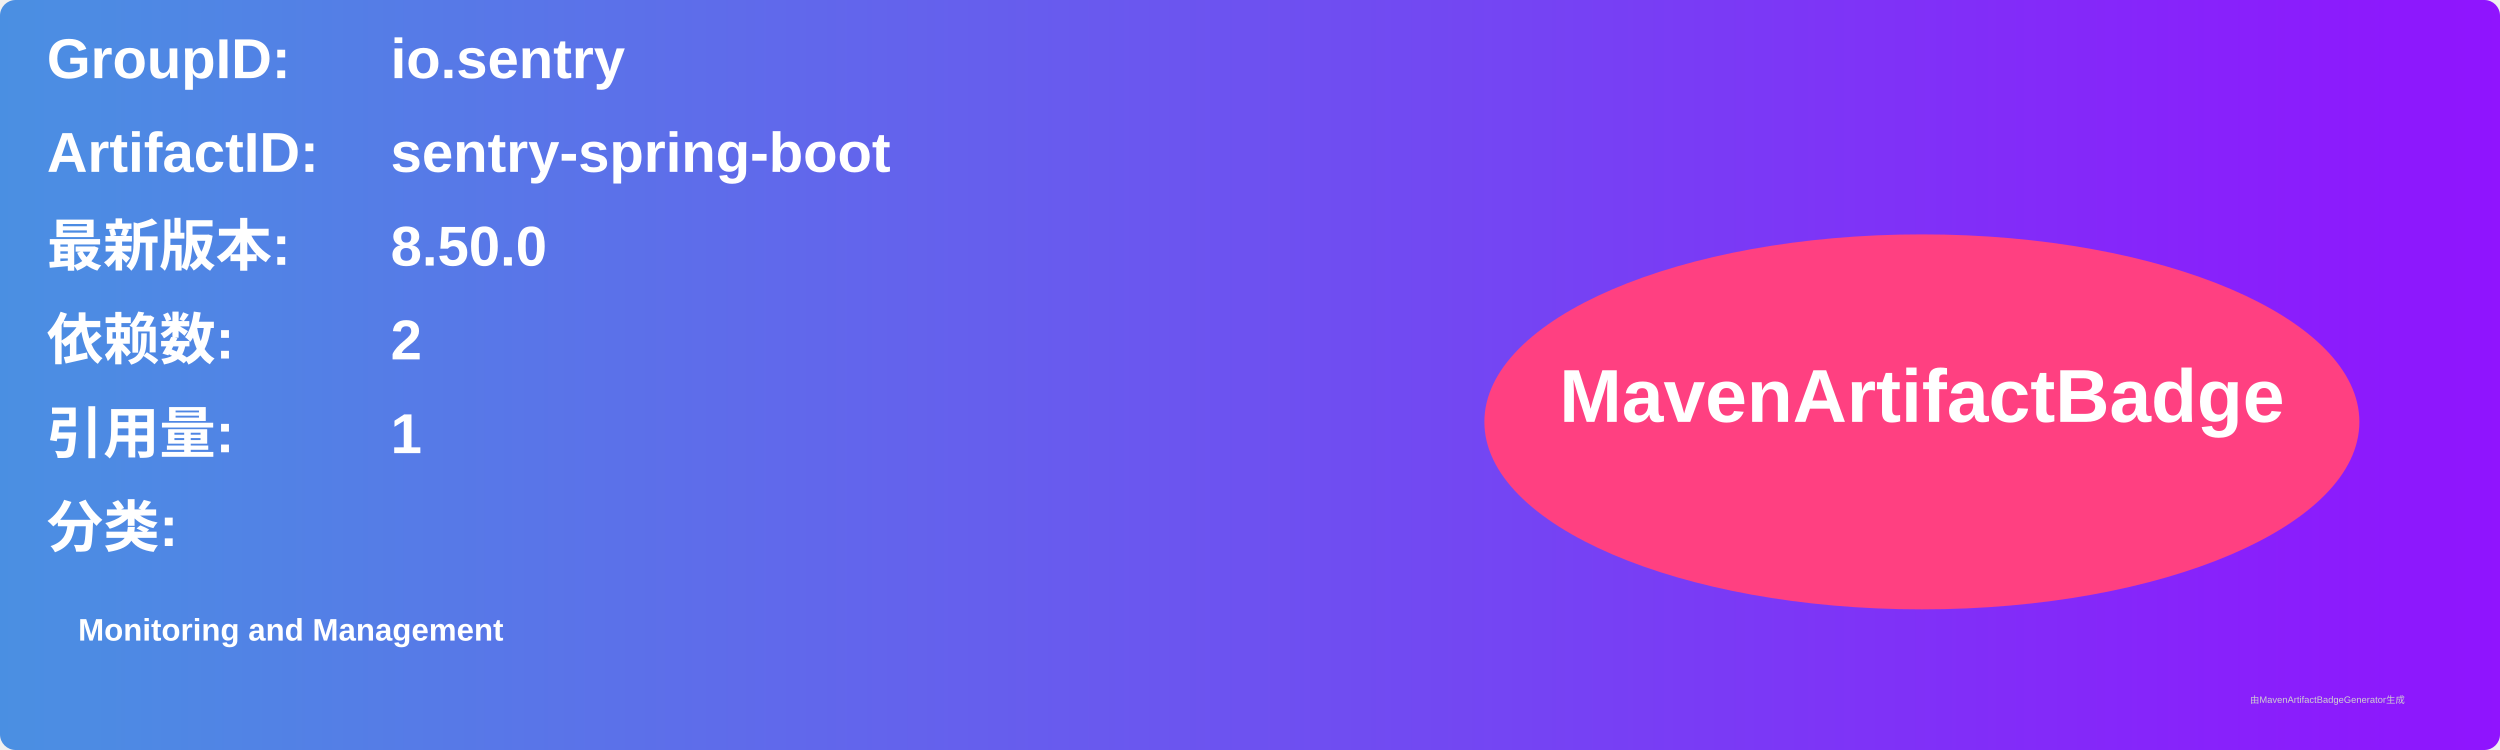
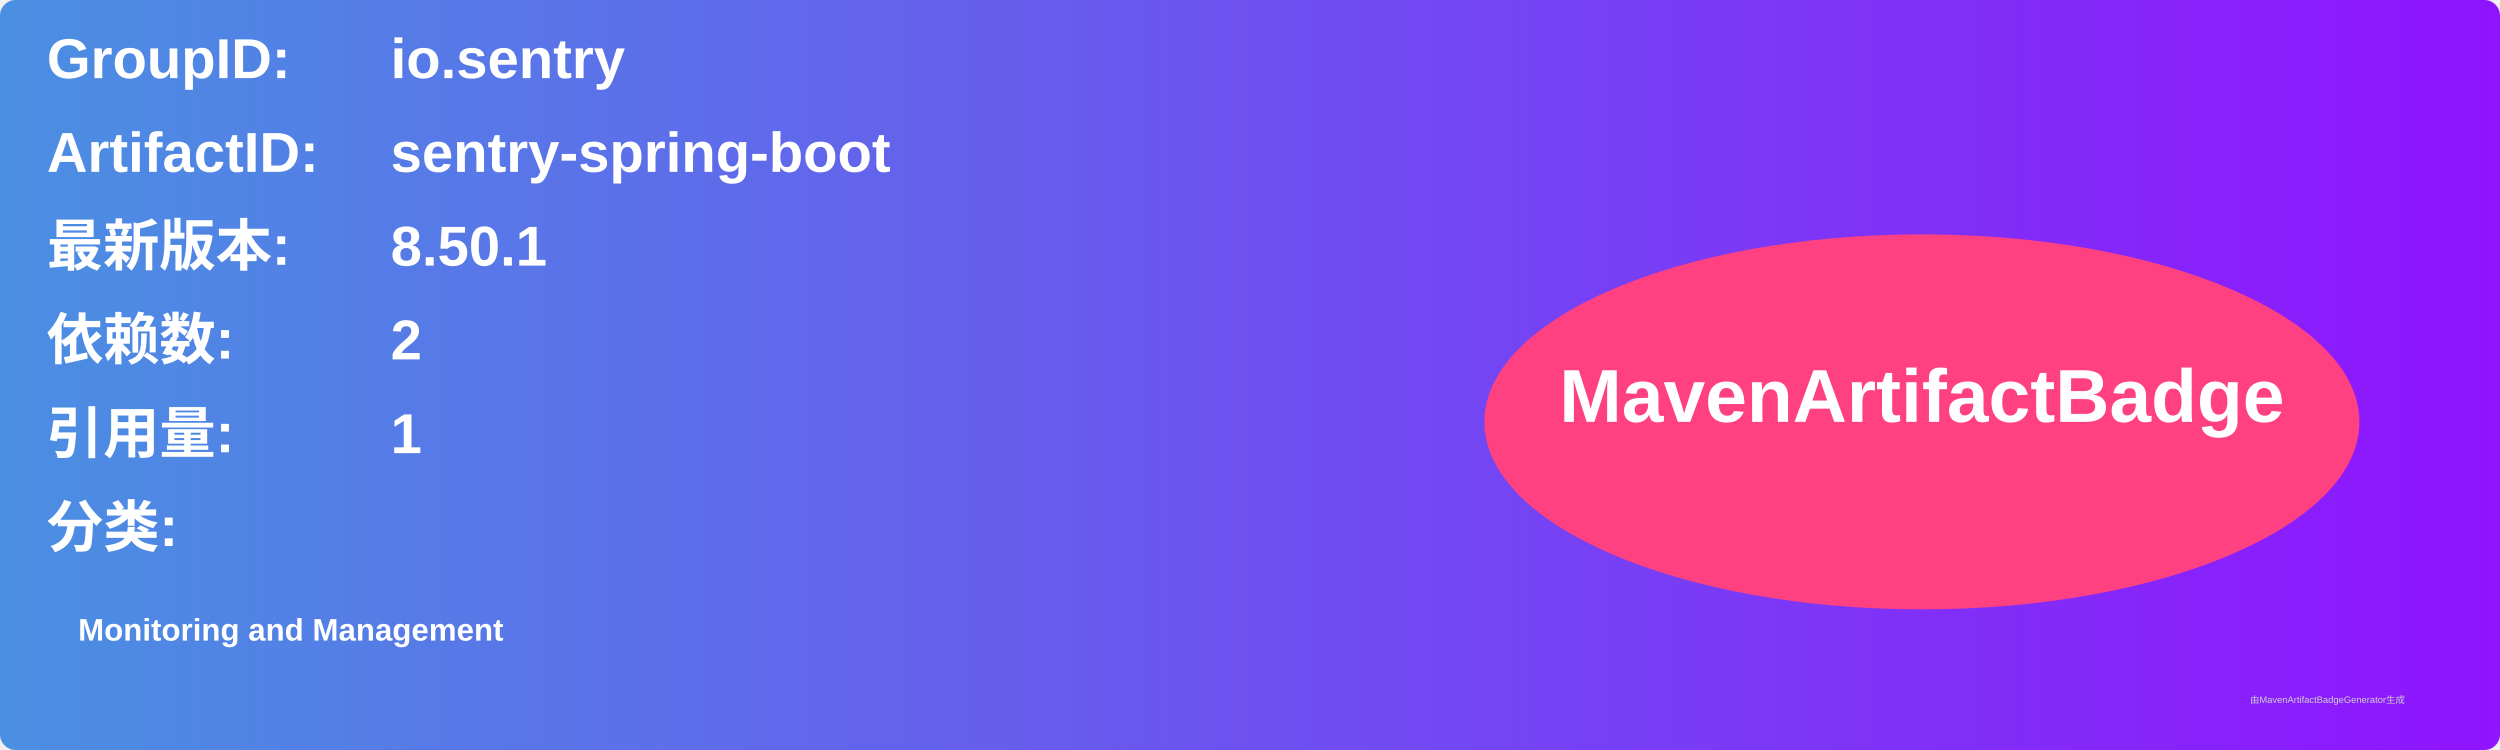
<svg xmlns="http://www.w3.org/2000/svg" width="800" height="240" viewBox="0 0 800 240">
  <linearGradient id="grad" x1="0%" y1="0%" x2="100%" y2="0%">
    <stop offset="0%" stop-color="#4a90e2" />
    <stop offset="100%" stop-color="#9013fe" />
  </linearGradient>
  <rect width="100%" height="100%" rx="5" ry="5" fill="url(#grad)" />
  <g transform="translate(15, 15)">
    <text x="0" y="10" font-family="Arial" font-size="18" fill="white" font-weight="bold" width="260">GroupID:</text>
    <text x="110" y="10" font-family="Arial" font-size="18" fill="white" font-weight="bold" width="460">io.sentry</text>
    <text x="0" y="40" font-family="Arial" font-size="18" fill="white" font-weight="bold" width="260">ArtifactID:</text>
    <text x="110" y="40" font-family="Arial" font-size="18" fill="white" font-weight="bold" width="460">sentry-spring-boot</text>
    <text x="0" y="70" font-family="Arial" font-size="18" fill="white" font-weight="bold">最新版本:</text>
    <text x="110" y="70" font-family="Arial" font-size="18" fill="white" font-weight="bold">
-       <tspan font-weight="bold">8.50.0</tspan>
+       <tspan font-weight="bold">8.50.1</tspan>
    </text>
    <text x="0" y="100" font-family="Arial" font-size="18" fill="white" font-weight="bold">依赖数: </text>
    <text x="110" y="100" font-family="Arial" font-size="18" fill="white">
      <tspan font-weight="bold">2</tspan>
    </text>
    <text x="0" y="130" font-family="Arial" font-size="18" fill="white" font-weight="bold">引用量: </text>
    <text x="110" y="130" font-family="Arial" font-size="18" fill="white">
      <tspan font-weight="bold">1</tspan>
    </text>
    <text x="0" y="160" font-family="Arial" font-size="18" fill="white" font-weight="bold">分类:</text>
    <text x="10" y="190" font-family="Arial" font-size="10" fill="white">
      <tspan font-weight="bold">Monitoring and Management</tspan>
    </text>
    <ellipse cx="600" cy="120" rx="140" ry="60" fill="#ff4081" />
    <text x="600" y="120" text-anchor="middle" font-family="Arial" font-size="24" fill="white" font-weight="bold">MavenArtifactBadge</text>
  </g>
  <text x="720" y="225" font-family="Arial" font-size="3" fill="#d0d0d0">由MavenArtifactBadgeGenerator生成</text>
</svg>
